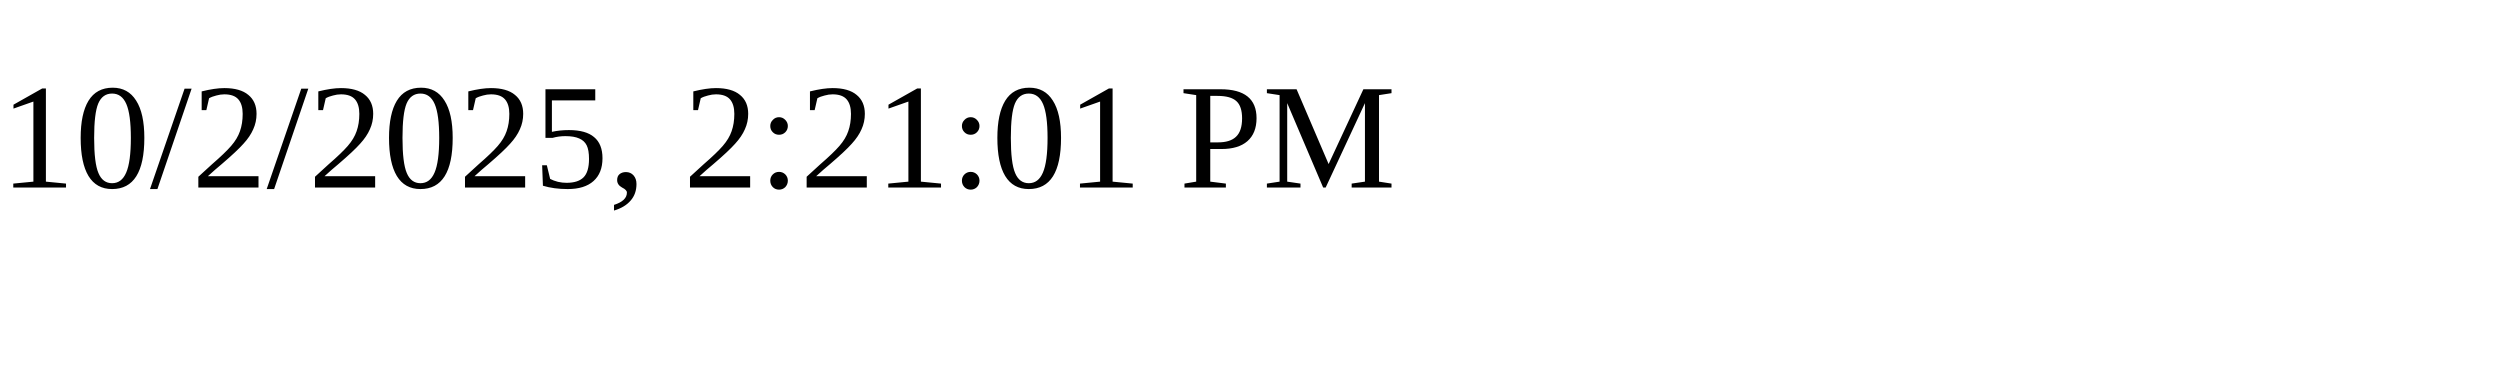
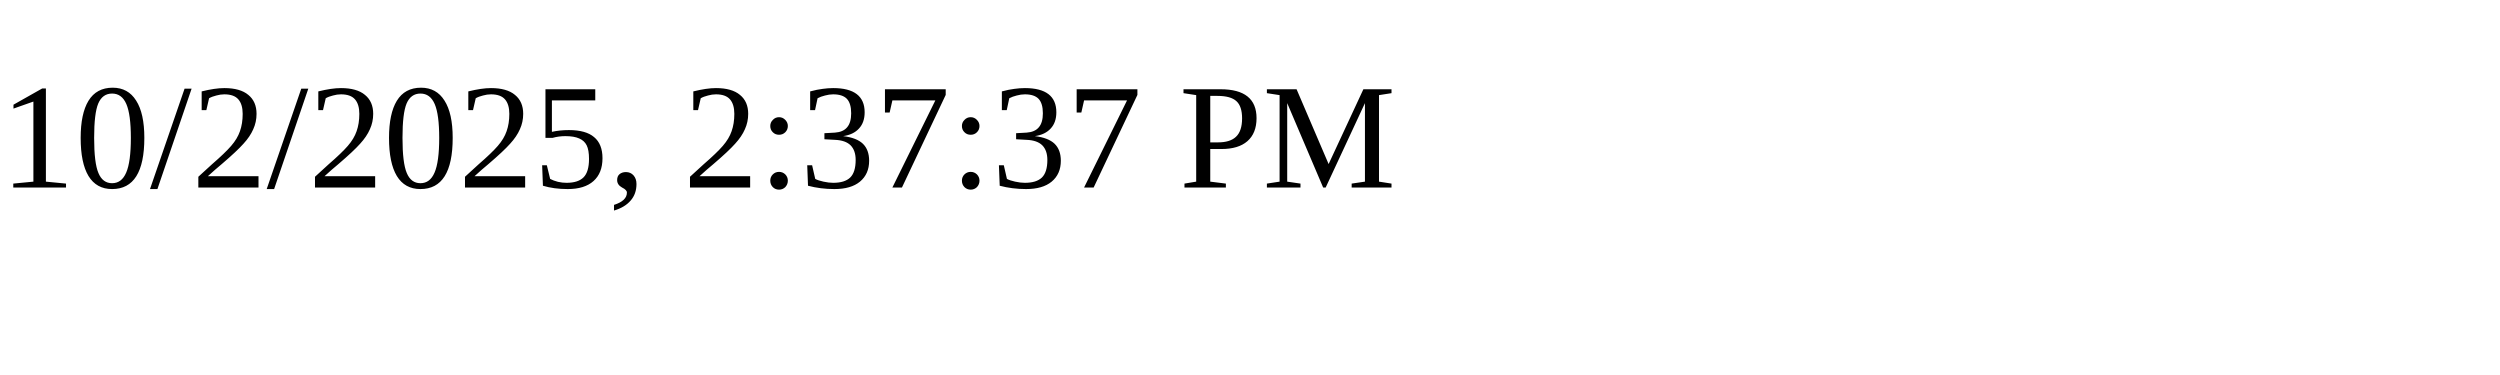
<svg xmlns="http://www.w3.org/2000/svg" height="30" width="200">
-   <text x="0" y="15">10/2/2025, 2:21:01 PM</text>
+   <text x="0" y="15">10/2/2025, 2:37:37 PM</text>
</svg>
